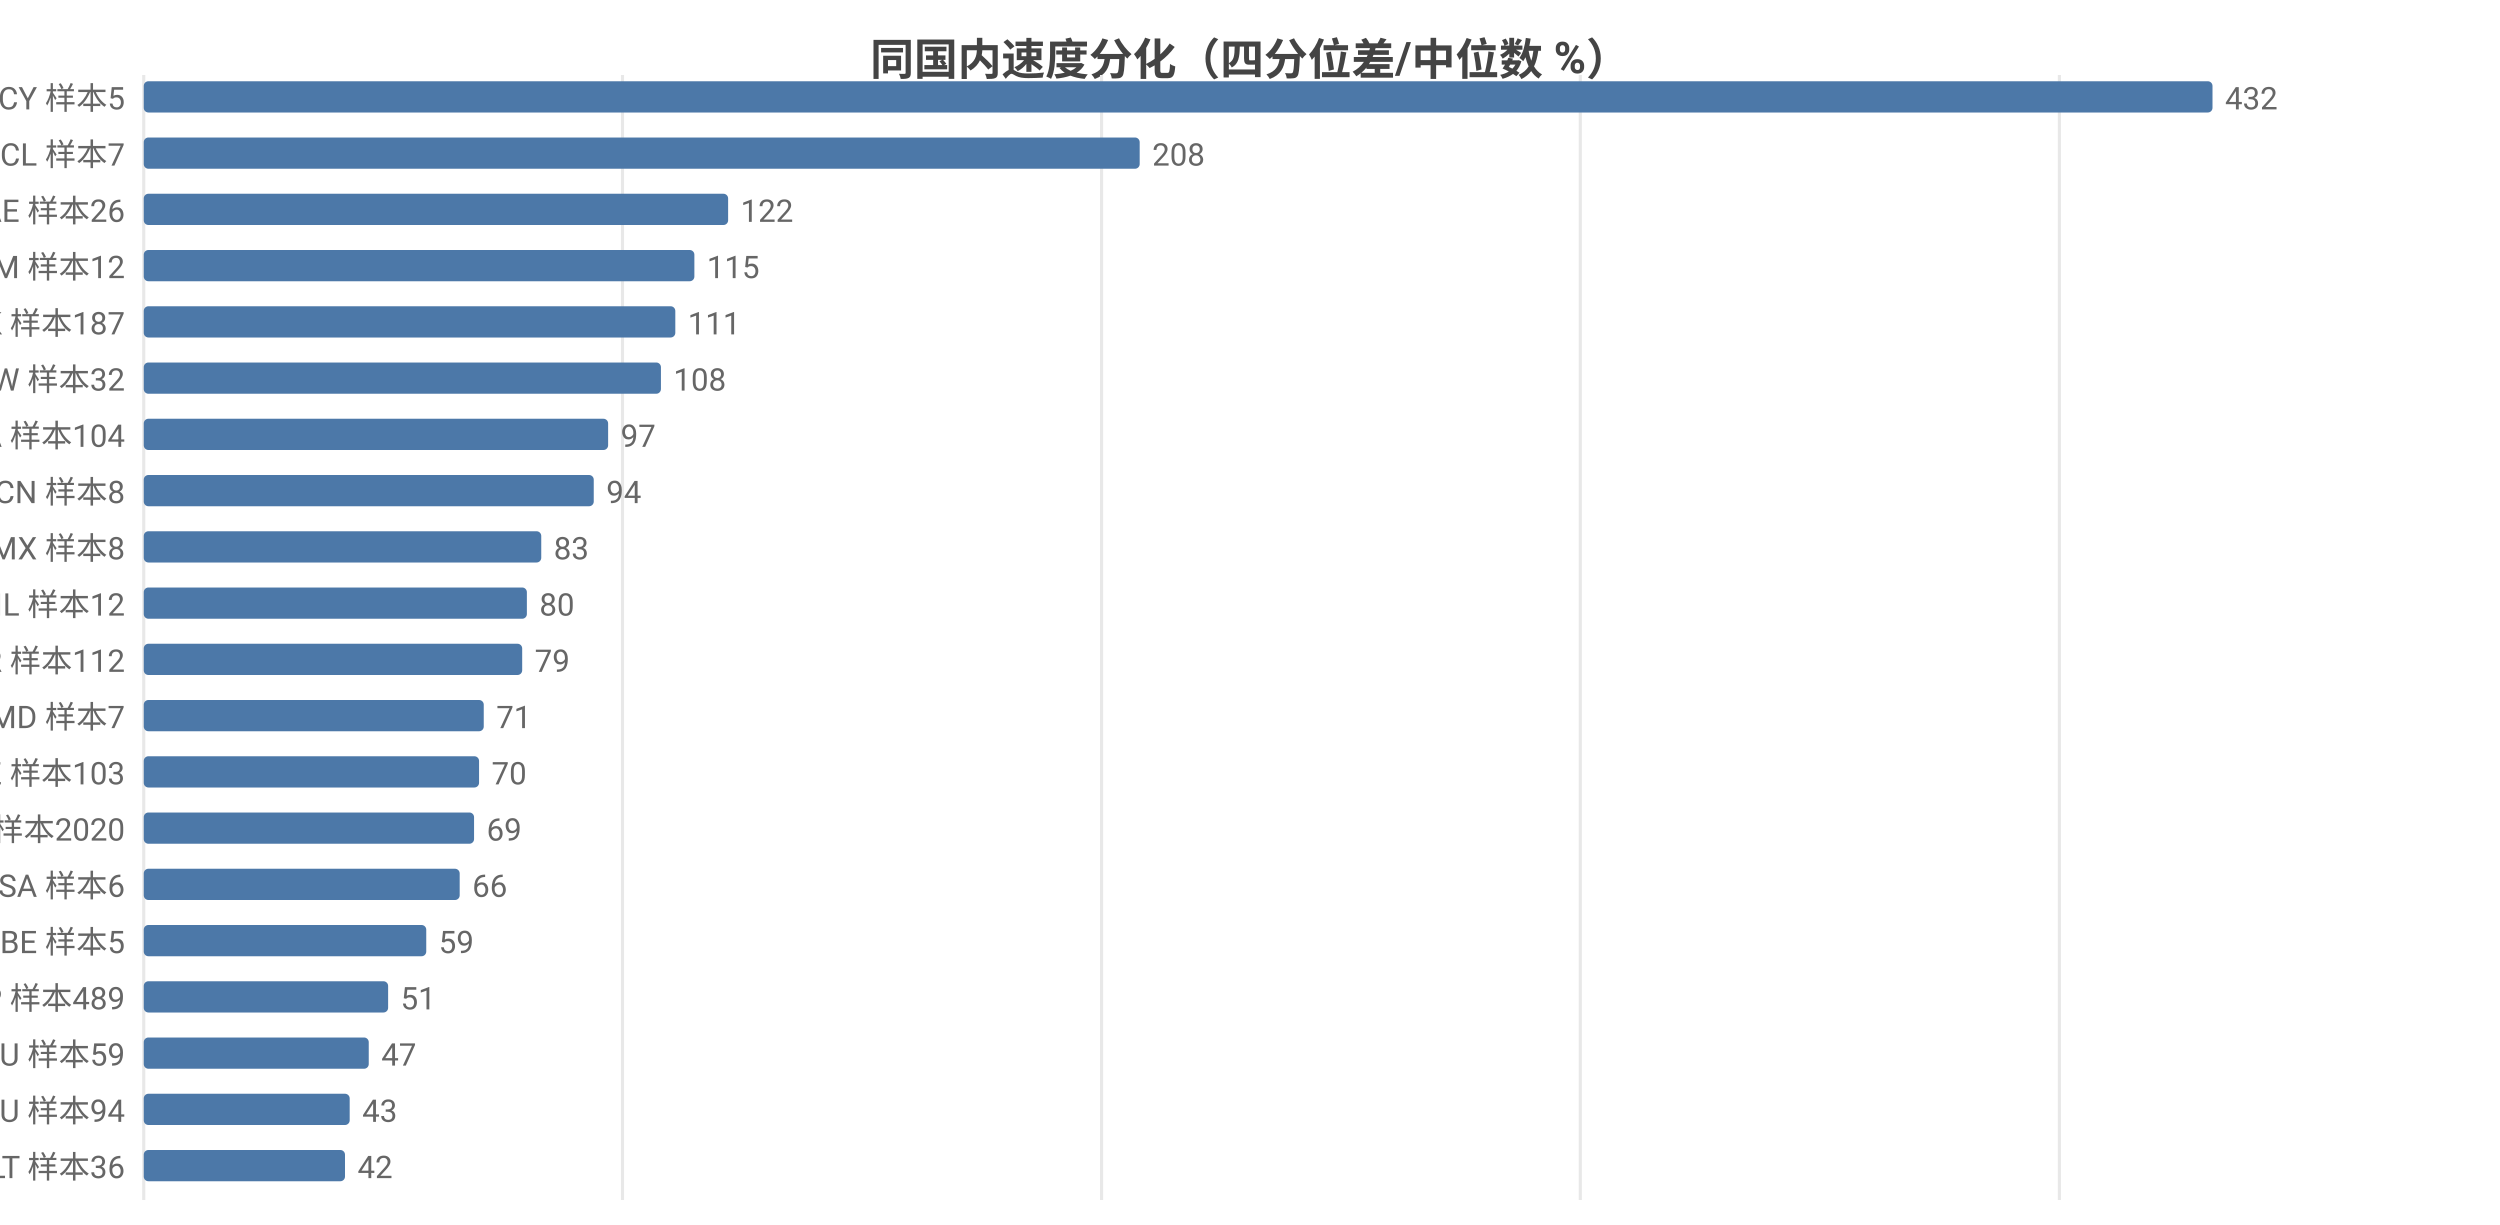
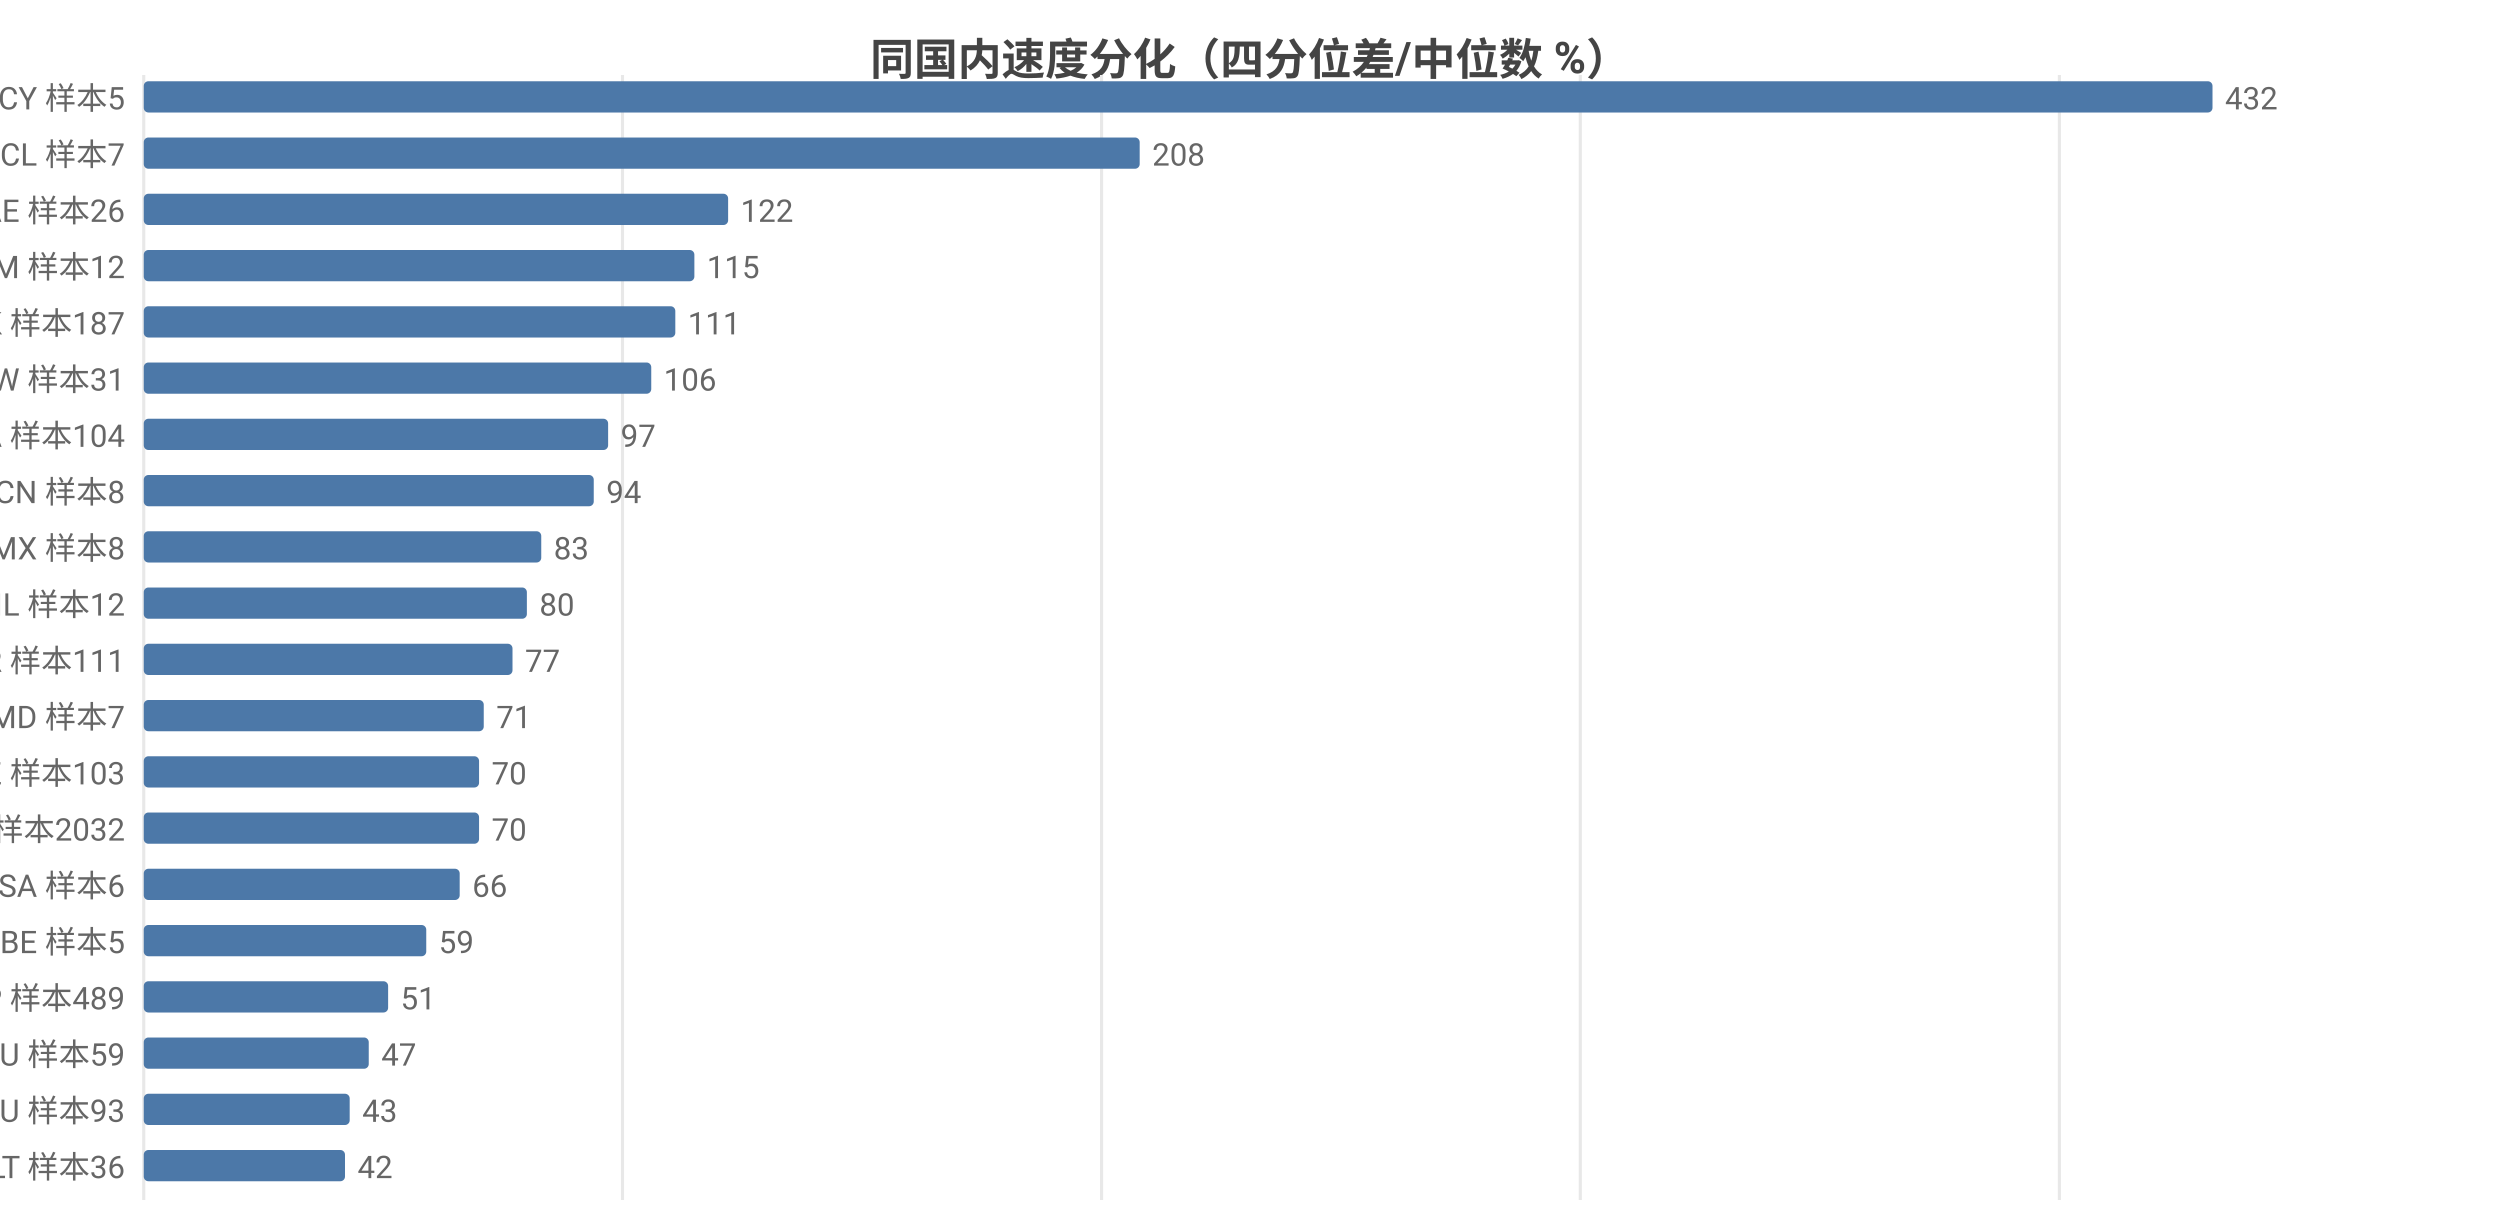
<svg xmlns="http://www.w3.org/2000/svg" width="800" height="392" viewBox="0 0 800 392">
  <rect width="800" height="392" fill="#ffffff" />
  <style>text{font-family:system-ui,-apple-system,'Segoe UI',Roboto,'PingFang SC','Microsoft YaHei','Noto Sans CJK SC',sans-serif}.g{stroke:#e8e8e8;stroke-width:1}.a{stroke:#999;stroke-width:1}.t{font-size:10px;fill:#666}.m{font-size:10px;text-anchor:middle;fill:#666}.e{font-size:10px;text-anchor:end;fill:#666}.l{font-size:11px;fill:#333}.tt{font-size:14px;font-weight:600;text-anchor:middle;fill:#444}.em{font-size:13px;text-anchor:middle;fill:#999}</style>
  <text class="tt" x="400.0" y="24">同国内速度分化（四分位差/中位数 %）</text>
  <line class="g" x1="46" y1="24" x2="46" y2="384" />
  <line class="g" x1="199.2" y1="24" x2="199.2" y2="384" />
  <line class="g" x1="352.5" y1="24" x2="352.5" y2="384" />
  <line class="g" x1="505.7" y1="24" x2="505.7" y2="384" />
  <line class="g" x1="659.0" y1="24" x2="659.0" y2="384" />
  <text class="e" x="40" y="35">CY 样本5</text>
  <rect x="46" y="26" width="662" height="10" fill="#4c78a8" rx="1.5" />
  <text class="t" x="712" y="35">432</text>
  <text class="e" x="40" y="53">CL 样本7</text>
  <rect x="46" y="44" width="318.7" height="10" fill="#4c78a8" rx="1.5" />
  <text class="t" x="368.7" y="53">208</text>
  <text class="e" x="40" y="71">AE 样本26</text>
  <rect x="46" y="62" width="187.0" height="10" fill="#4c78a8" rx="1.5" />
  <text class="t" x="237.0" y="71">122</text>
  <text class="e" x="40" y="89">AM 样本12</text>
  <rect x="46" y="80" width="176.2" height="10" fill="#4c78a8" rx="1.5" />
  <text class="t" x="226.2" y="89">115</text>
  <text class="e" x="40" y="107">HK 样本187</text>
  <rect x="46" y="98" width="170.1" height="10" fill="#4c78a8" rx="1.5" />
  <text class="t" x="220.1" y="107">111</text>
-   <text class="e" x="40" y="125">TW 样本32</text>
-   <rect x="46" y="116" width="165.5" height="10" fill="#4c78a8" rx="1.5" />
-   <text class="t" x="215.5" y="125">108</text>
+   <text class="e" x="40" y="125">TW 样本31</text>
+   <rect x="46" y="116" width="162.4" height="10" fill="#4c78a8" rx="1.5" />
+   <text class="t" x="212.4" y="125">106</text>
  <text class="e" x="40" y="143">CA 样本104</text>
  <rect x="46" y="134" width="148.6" height="10" fill="#4c78a8" rx="1.5" />
  <text class="t" x="198.6" y="143">97</text>
  <text class="e" x="40" y="161">CN 样本8</text>
  <rect x="46" y="152" width="144.0" height="10" fill="#4c78a8" rx="1.5" />
  <text class="t" x="194.0" y="161">94</text>
  <text class="e" x="40" y="179">MX 样本8</text>
  <rect x="46" y="170" width="127.2" height="10" fill="#4c78a8" rx="1.5" />
  <text class="t" x="177.2" y="179">83</text>
  <text class="e" x="40" y="197">IL 样本12</text>
  <rect x="46" y="188" width="122.6" height="10" fill="#4c78a8" rx="1.5" />
  <text class="t" x="172.6" y="197">80</text>
-   <text class="e" x="40" y="215">KR 样本112</text>
-   <rect x="46" y="206" width="121.1" height="10" fill="#4c78a8" rx="1.5" />
-   <text class="t" x="171.1" y="215">79</text>
+   <text class="e" x="40" y="215">KR 样本111</text>
+   <rect x="46" y="206" width="118.0" height="10" fill="#4c78a8" rx="1.5" />
+   <text class="t" x="168.0" y="215">77</text>
  <text class="e" x="40" y="233">MD 样本7</text>
  <rect x="46" y="224" width="108.8" height="10" fill="#4c78a8" rx="1.5" />
  <text class="t" x="158.8" y="233">71</text>
  <text class="e" x="40" y="251">KZ 样本103</text>
  <rect x="46" y="242" width="107.3" height="10" fill="#4c78a8" rx="1.5" />
  <text class="t" x="157.3" y="251">70</text>
-   <text class="e" x="40" y="269">US 样本2020</text>
-   <rect x="46" y="260" width="105.7" height="10" fill="#4c78a8" rx="1.5" />
-   <text class="t" x="155.7" y="269">69</text>
+   <text class="e" x="40" y="269">US 样本2032</text>
+   <rect x="46" y="260" width="107.3" height="10" fill="#4c78a8" rx="1.5" />
+   <text class="t" x="157.3" y="269">70</text>
  <text class="e" x="40" y="287">SA 样本6</text>
  <rect x="46" y="278" width="101.1" height="10" fill="#4c78a8" rx="1.5" />
  <text class="t" x="151.1" y="287">66</text>
  <text class="e" x="40" y="305">BE 样本5</text>
  <rect x="46" y="296" width="90.4" height="10" fill="#4c78a8" rx="1.5" />
  <text class="t" x="140.4" y="305">59</text>
  <text class="e" x="40" y="323">JP 样本489</text>
  <rect x="46" y="314" width="78.2" height="10" fill="#4c78a8" rx="1.5" />
  <text class="t" x="128.2" y="323">51</text>
  <text class="e" x="40" y="341">AU 样本59</text>
  <rect x="46" y="332" width="72.0" height="10" fill="#4c78a8" rx="1.5" />
  <text class="t" x="122.0" y="341">47</text>
-   <text class="e" x="40" y="359">RU 样本94</text>
+   <text class="e" x="40" y="359">RU 样本93</text>
  <rect x="46" y="350" width="65.9" height="10" fill="#4c78a8" rx="1.5" />
  <text class="t" x="115.9" y="359">43</text>
  <text class="e" x="40" y="377">LT 样本36</text>
  <rect x="46" y="368" width="64.4" height="10" fill="#4c78a8" rx="1.5" />
  <text class="t" x="114.4" y="377">42</text>
</svg>
